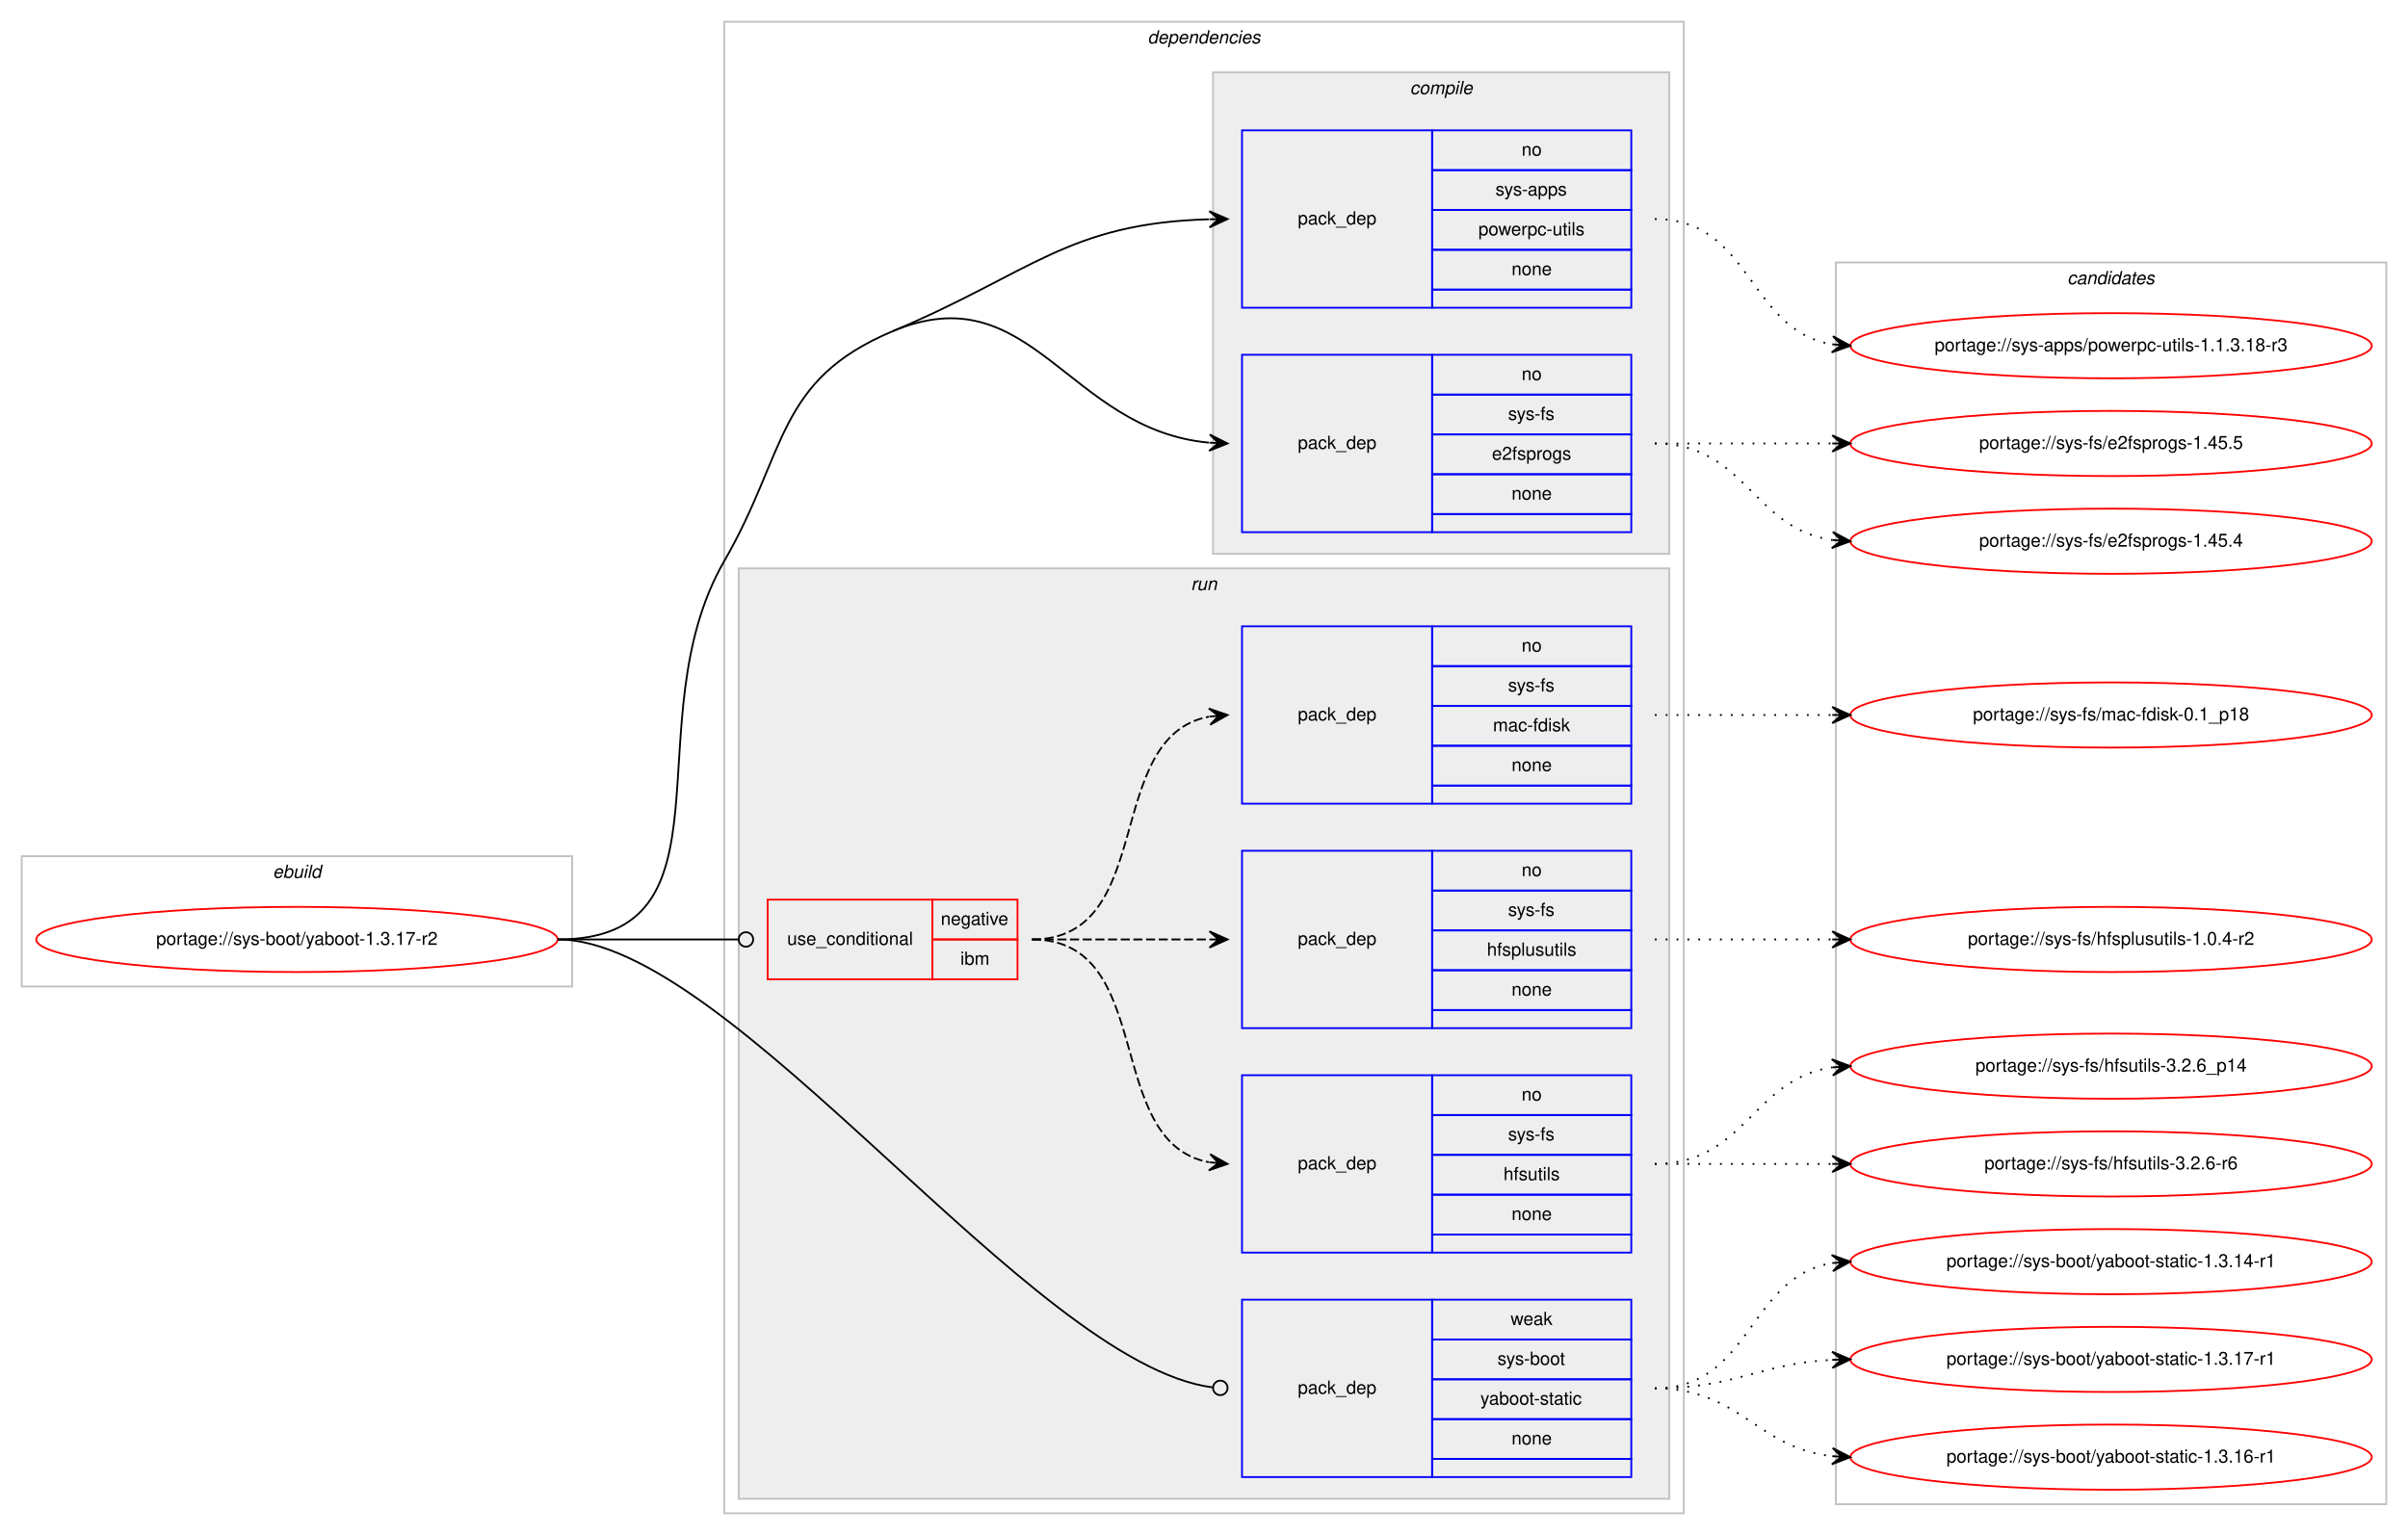
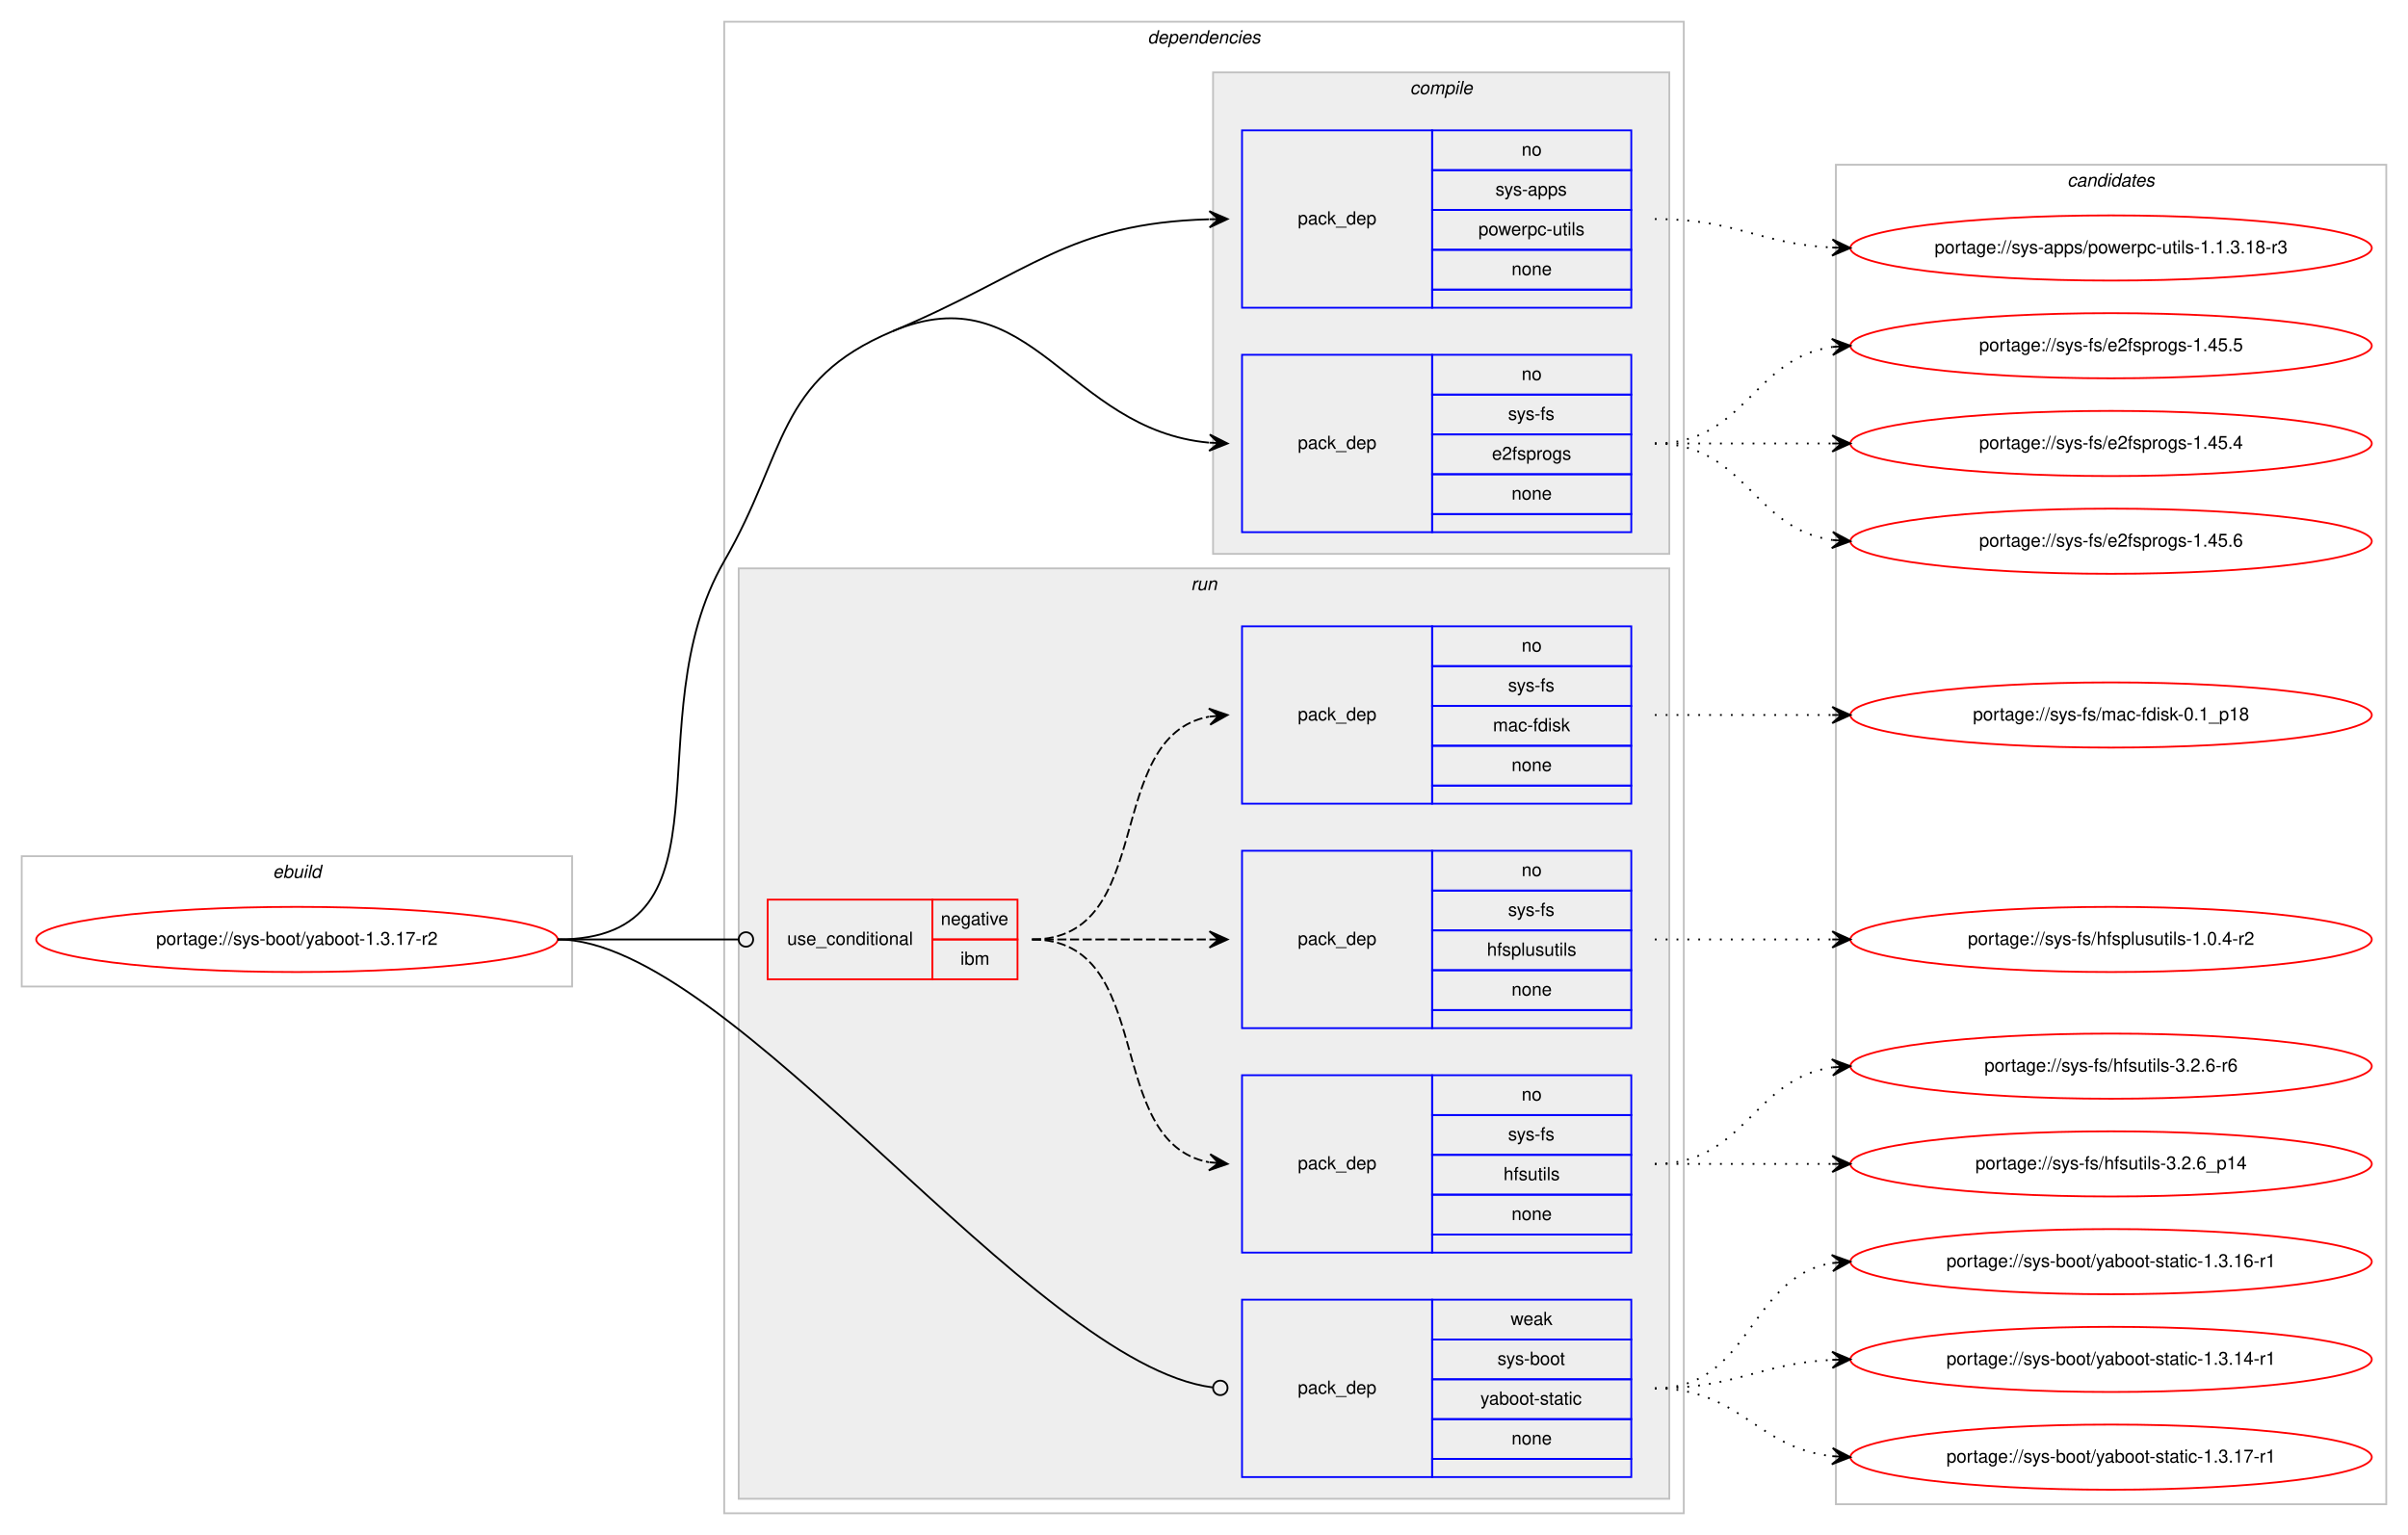
<svg xmlns="http://www.w3.org/2000/svg" xmlns:xlink="http://www.w3.org/1999/xlink" width="1330pt" height="848pt" viewBox="0.00 0.00 1330.00 848.00">
  <g id="graph0" class="graph" transform="scale(1 1) rotate(0) translate(4 844)">
    <polygon fill="#ffffff" stroke="transparent" points="-4,4 -4,-844 1326,-844 1326,4 -4,4" />
    <g id="clust1" class="cluster">
      <polygon fill="none" stroke="#c0c0c0" points="8,-299 8,-371 312,-371 312,-299 8,-299" />
      <text text-anchor="start" x="146.663" y="-359" font-family="Helvetica,sans-Serif" font-style="italic" font-size="10.00" fill="#000000">ebuild</text>
    </g>
    <g id="clust2" class="cluster">
      <polygon fill="none" stroke="#c0c0c0" points="396,-8 396,-832 926,-832 926,-8 396,-8" />
      <text text-anchor="start" x="629.875" y="-820" font-family="Helvetica,sans-Serif" font-style="italic" font-size="10.00" fill="#000000">dependencies</text>
    </g>
    <g id="clust3" class="cluster">
      <polygon fill="#eeeeee" stroke="#c0c0c0" points="666,-538 666,-804 918,-804 918,-538 666,-538" />
      <text text-anchor="start" x="774.778" y="-792" font-family="Helvetica,sans-Serif" font-style="italic" font-size="10.00" fill="#000000">compile</text>
    </g>
    <g id="clust7" class="cluster">
      <polygon fill="#eeeeee" stroke="#c0c0c0" points="404,-16 404,-530 918,-530 918,-16 404,-16" />
      <text text-anchor="start" x="653.777" y="-518" font-family="Helvetica,sans-Serif" font-style="italic" font-size="10.00" fill="#000000">run</text>
    </g>
    <g id="clust13" class="cluster">
-       <polygon fill="none" stroke="#c0c0c0" points="1010,-13 1010,-699 1314,-699 1314,-13 1010,-13" />
-       <text text-anchor="start" x="1137.824" y="-687" font-family="Helvetica,sans-Serif" font-style="italic" font-size="10.00" fill="#000000">candidates</text>
+       <polygon fill="none" stroke="#c0c0c0" points="1010,-13 1010,-753 1314,-753 1314,-13 1010,-13" />
+       <text text-anchor="start" x="1137.824" y="-741" font-family="Helvetica,sans-Serif" font-style="italic" font-size="10.00" fill="#000000">candidates</text>
    </g>
    <g id="node1" class="node">
      <g id="a_node1">
        <a xlink:href="../sys-boot/yaboot-1.3.17-r2.svg" xlink:title="portage://sys-boot/yaboot-1.3.17-r2">
          <ellipse fill="none" stroke="#ff0000" cx="160" cy="-325" rx="144" ry="18" />
          <text text-anchor="middle" x="160" y="-322" font-family="Helvetica,sans-Serif" font-size="10.00" fill="#000000">portage://sys-boot/yaboot-1.3.17-r2</text>
        </a>
      </g>
    </g>
    <g id="node2" class="node">
      <polygon fill="none" stroke="#0000ff" points="682,-674 682,-772 787,-772 787,-674 682,-674" />
      <text text-anchor="start" x="712.823" y="-720" font-family="Helvetica,sans-Serif" font-size="10.00" fill="#000000">pack_dep</text>
      <polygon fill="none" stroke="#0000ff" points="787,-750 787,-772 897,-772 897,-750 787,-750" />
      <text text-anchor="start" x="836.441" y="-758" font-family="Helvetica,sans-Serif" font-size="10.00" fill="#000000">no</text>
      <polygon fill="none" stroke="#0000ff" points="787,-728 787,-750 897,-750 897,-728 787,-728" />
      <text text-anchor="start" x="821.997" y="-736" font-family="Helvetica,sans-Serif" font-size="10.00" fill="#000000">sys-apps</text>
      <polygon fill="none" stroke="#0000ff" points="787,-706 787,-728 897,-728 897,-706 787,-706" />
      <text text-anchor="start" x="812.556" y="-714" font-family="Helvetica,sans-Serif" font-size="10.00" fill="#000000">powerpc-utils</text>
      <polygon fill="none" stroke="#0000ff" points="787,-684 787,-706 897,-706 897,-684 787,-684" />
      <text text-anchor="start" x="830.882" y="-692" font-family="Helvetica,sans-Serif" font-size="10.00" fill="#000000">none</text>
      <polygon fill="none" stroke="#0000ff" points="787,-674 787,-684 897,-684 897,-674 787,-674" />
    </g>
    <g id="edge1" class="edge">
      <path fill="none" stroke="#000000" d="M489,-661C565.661,-693.228 585.675,-720.662 663.666,-722.858" />
      <polygon fill="#000000" stroke="#000000" points="674,-723 663.939,-727.362 669,-722.931 664.001,-722.863 664.001,-722.863 664.001,-722.863 669,-722.931 664.063,-718.363 674,-723 674,-723" />
    </g>
    <g id="node3" class="node">
      <polygon fill="none" stroke="#0000ff" points="682,-550 682,-648 787,-648 787,-550 682,-550" />
      <text text-anchor="start" x="712.823" y="-596" font-family="Helvetica,sans-Serif" font-size="10.00" fill="#000000">pack_dep</text>
      <polygon fill="none" stroke="#0000ff" points="787,-626 787,-648 897,-648 897,-626 787,-626" />
      <text text-anchor="start" x="836.441" y="-634" font-family="Helvetica,sans-Serif" font-size="10.00" fill="#000000">no</text>
      <polygon fill="none" stroke="#0000ff" points="787,-604 787,-626 897,-626 897,-604 787,-604" />
      <text text-anchor="start" x="828.946" y="-612" font-family="Helvetica,sans-Serif" font-size="10.00" fill="#000000">sys-fs</text>
      <polygon fill="none" stroke="#0000ff" points="787,-582 787,-604 897,-604 897,-582 787,-582" />
      <text text-anchor="start" x="820.048" y="-590" font-family="Helvetica,sans-Serif" font-size="10.00" fill="#000000">e2fsprogs</text>
      <polygon fill="none" stroke="#0000ff" points="787,-560 787,-582 897,-582 897,-560 787,-560" />
      <text text-anchor="start" x="830.882" y="-568" font-family="Helvetica,sans-Serif" font-size="10.00" fill="#000000">none</text>
      <polygon fill="none" stroke="#0000ff" points="787,-550 787,-560 897,-560 897,-550 787,-550" />
    </g>
    <g id="edge2" class="edge">
      <path fill="none" stroke="#000000" d="M489,-661C565.661,-693.228 585.675,-606.625 663.666,-599.467" />
      <polygon fill="#000000" stroke="#000000" points="674,-599 664.213,-603.947 669.005,-599.226 664.01,-599.452 664.01,-599.452 664.01,-599.452 669.005,-599.226 663.807,-594.956 674,-599 674,-599" />
      <path fill="none" stroke="#000000" d="M304,-325C405.49,-325 345.275,-446.095 396,-534 430.966,-594.595 424.507,-633.888 489,-661" />
    </g>
    <g id="node4" class="node">
      <polygon fill="none" stroke="#ff0000" points="420,-303 420,-347 511,-347 511,-303 420,-303" />
      <text text-anchor="start" x="430.767" y="-322" font-family="Helvetica,sans-Serif" font-size="10.00" fill="#000000">use_conditional</text>
      <polygon fill="none" stroke="#ff0000" points="511,-325 511,-347 558,-347 558,-325 511,-325" />
      <text text-anchor="start" x="515.604" y="-333" font-family="Helvetica,sans-Serif" font-size="10.00" fill="#000000">negative</text>
      <polygon fill="none" stroke="#ff0000" points="511,-303 511,-325 558,-325 558,-303 511,-303" />
      <text text-anchor="start" x="526.447" y="-311" font-family="Helvetica,sans-Serif" font-size="10.00" fill="#000000">ibm</text>
    </g>
    <g id="edge6" class="edge">
      <path fill="none" stroke="#000000" d="M304,-325C349.188,-325 362.47,-325 403.919,-325" />
      <ellipse fill="none" stroke="#000000" cx="408" cy="-325" rx="4" ry="4" />
    </g>
    <g id="node8" class="node">
      <polygon fill="none" stroke="#0000ff" points="682,-28 682,-126 787,-126 787,-28 682,-28" />
      <text text-anchor="start" x="712.823" y="-74" font-family="Helvetica,sans-Serif" font-size="10.00" fill="#000000">pack_dep</text>
      <polygon fill="none" stroke="#0000ff" points="787,-104 787,-126 897,-126 897,-104 787,-104" />
      <text text-anchor="start" x="830.332" y="-112" font-family="Helvetica,sans-Serif" font-size="10.00" fill="#000000">weak</text>
      <polygon fill="none" stroke="#0000ff" points="787,-82 787,-104 897,-104 897,-82 787,-82" />
      <text text-anchor="start" x="823.107" y="-90" font-family="Helvetica,sans-Serif" font-size="10.00" fill="#000000">sys-boot</text>
      <polygon fill="none" stroke="#0000ff" points="787,-60 787,-82 897,-82 897,-60 787,-60" />
      <text text-anchor="start" x="813.66" y="-68" font-family="Helvetica,sans-Serif" font-size="10.00" fill="#000000">yaboot-static</text>
      <polygon fill="none" stroke="#0000ff" points="787,-38 787,-60 897,-60 897,-38 787,-38" />
      <text text-anchor="start" x="830.882" y="-46" font-family="Helvetica,sans-Serif" font-size="10.00" fill="#000000">none</text>
      <polygon fill="none" stroke="#0000ff" points="787,-28 787,-38 897,-38 897,-28 787,-28" />
    </g>
    <g id="edge7" class="edge">
      <path fill="none" stroke="#000000" d="M304,-325C400.277,-325 565.663,-90.377 665.719,-77.546" />
      <ellipse fill="none" stroke="#000000" cx="670.009" cy="-77.263" rx="4" ry="4" />
    </g>
    <g id="node9" class="node">
      <g id="a_node9">
        <a xlink:href="../sys-apps/powerpc-utils-1.1.3.18-r3.svg" xlink:title="portage://sys-apps/powerpc-utils-1.1.3.18-r3">
-           <ellipse fill="none" stroke="#ff0000" cx="1162" cy="-653" rx="144" ry="18" />
-           <text text-anchor="middle" x="1162" y="-650" font-family="Helvetica,sans-Serif" font-size="10.00" fill="#000000">portage://sys-apps/powerpc-utils-1.1.3.18-r3</text>
+           <ellipse fill="none" stroke="#ff0000" cx="1162" cy="-707" rx="144" ry="18" />
+           <text text-anchor="middle" x="1162" y="-704" font-family="Helvetica,sans-Serif" font-size="10.00" fill="#000000">portage://sys-apps/powerpc-utils-1.1.3.18-r3</text>
        </a>
      </g>
    </g>
    <g id="edge8" class="edge">
-       <path fill="none" stroke="#000000" stroke-dasharray="1,5" d="M910,-723C963.625,-723 961.351,-661.477 1007.989,-653.786" />
-       <polygon fill="#000000" stroke="#000000" points="1018,-653 1008.383,-658.269 1013.015,-653.391 1008.031,-653.783 1008.031,-653.783 1008.031,-653.783 1013.015,-653.391 1007.678,-649.297 1018,-653 1018,-653" />
+       <path fill="none" stroke="#000000" stroke-dasharray="1,5" d="M910,-723C954.923,-723 967.643,-709.287 1007.786,-707.251" />
+       <polygon fill="#000000" stroke="#000000" points="1018,-707 1008.114,-711.745 1013.001,-707.123 1008.003,-707.246 1008.003,-707.246 1008.003,-707.246 1013.001,-707.123 1007.892,-702.747 1018,-707 1018,-707" />
    </g>
    <g id="node10" class="node">
      <g id="a_node10">
+         <a xlink:href="../sys-fs/e2fsprogs-1.45.6.svg" xlink:title="portage://sys-fs/e2fsprogs-1.45.6">
+           <ellipse fill="none" stroke="#ff0000" cx="1162" cy="-545" rx="144" ry="18" />
+           <text text-anchor="middle" x="1162" y="-542" font-family="Helvetica,sans-Serif" font-size="10.00" fill="#000000">portage://sys-fs/e2fsprogs-1.45.6</text>
+         </a>
+       </g>
+     </g>
+     <g id="edge9" class="edge">
+       <path fill="none" stroke="#000000" stroke-dasharray="1,5" d="M910,-599C960.102,-599 964.012,-551.934 1007.979,-545.683" />
+       <polygon fill="#000000" stroke="#000000" points="1018,-545 1008.329,-550.169 1013.012,-545.34 1008.023,-545.68 1008.023,-545.68 1008.023,-545.68 1013.012,-545.34 1007.717,-541.19 1018,-545 1018,-545" />
+     </g>
+     <g id="node11" class="node">
+       <g id="a_node11">
        <a xlink:href="../sys-fs/e2fsprogs-1.45.5.svg" xlink:title="portage://sys-fs/e2fsprogs-1.45.5">
+           <ellipse fill="none" stroke="#ff0000" cx="1162" cy="-653" rx="144" ry="18" />
+           <text text-anchor="middle" x="1162" y="-650" font-family="Helvetica,sans-Serif" font-size="10.00" fill="#000000">portage://sys-fs/e2fsprogs-1.45.5</text>
+         </a>
+       </g>
+     </g>
+     <g id="edge10" class="edge">
+       <path fill="none" stroke="#000000" stroke-dasharray="1,5" d="M910,-599C960.102,-599 964.012,-646.066 1007.979,-652.317" />
+       <polygon fill="#000000" stroke="#000000" points="1018,-653 1007.717,-656.81 1013.012,-652.66 1008.023,-652.32 1008.023,-652.32 1008.023,-652.32 1013.012,-652.66 1008.329,-647.831 1018,-653 1018,-653" />
+     </g>
+     <g id="node12" class="node">
+       <g id="a_node12">
+         <a xlink:href="../sys-fs/e2fsprogs-1.45.4.svg" xlink:title="portage://sys-fs/e2fsprogs-1.45.4">
          <ellipse fill="none" stroke="#ff0000" cx="1162" cy="-599" rx="144" ry="18" />
-           <text text-anchor="middle" x="1162" y="-596" font-family="Helvetica,sans-Serif" font-size="10.00" fill="#000000">portage://sys-fs/e2fsprogs-1.45.5</text>
-         </a>
-       </g>
-     </g>
-     <g id="edge9" class="edge">
+           <text text-anchor="middle" x="1162" y="-596" font-family="Helvetica,sans-Serif" font-size="10.00" fill="#000000">portage://sys-fs/e2fsprogs-1.45.4</text>
+         </a>
+       </g>
+     </g>
+     <g id="edge11" class="edge">
      <path fill="none" stroke="#000000" stroke-dasharray="1,5" d="M910,-599C954.438,-599 968.02,-599 1007.878,-599" />
      <polygon fill="#000000" stroke="#000000" points="1018,-599 1008,-603.5 1013,-599 1008,-599 1008,-599 1008,-599 1013,-599 1008,-594.5 1018,-599 1018,-599" />
-     </g>
-     <g id="node11" class="node">
-       <g id="a_node11">
-         <a xlink:href="../sys-fs/e2fsprogs-1.45.4.svg" xlink:title="portage://sys-fs/e2fsprogs-1.45.4">
-           <ellipse fill="none" stroke="#ff0000" cx="1162" cy="-545" rx="144" ry="18" />
-           <text text-anchor="middle" x="1162" y="-542" font-family="Helvetica,sans-Serif" font-size="10.00" fill="#000000">portage://sys-fs/e2fsprogs-1.45.4</text>
-         </a>
-       </g>
-     </g>
-     <g id="edge10" class="edge">
-       <path fill="none" stroke="#000000" stroke-dasharray="1,5" d="M910,-599C960.102,-599 964.012,-551.934 1007.979,-545.683" />
-       <polygon fill="#000000" stroke="#000000" points="1018,-545 1008.329,-550.169 1013.012,-545.34 1008.023,-545.68 1008.023,-545.68 1008.023,-545.68 1013.012,-545.34 1007.717,-541.19 1018,-545 1018,-545" />
    </g>
    <g id="node5" class="node">
      <polygon fill="none" stroke="#0000ff" points="682,-152 682,-250 787,-250 787,-152 682,-152" />
      <text text-anchor="start" x="712.823" y="-198" font-family="Helvetica,sans-Serif" font-size="10.00" fill="#000000">pack_dep</text>
      <polygon fill="none" stroke="#0000ff" points="787,-228 787,-250 897,-250 897,-228 787,-228" />
      <text text-anchor="start" x="836.441" y="-236" font-family="Helvetica,sans-Serif" font-size="10.00" fill="#000000">no</text>
      <polygon fill="none" stroke="#0000ff" points="787,-206 787,-228 897,-228 897,-206 787,-206" />
      <text text-anchor="start" x="828.946" y="-214" font-family="Helvetica,sans-Serif" font-size="10.00" fill="#000000">sys-fs</text>
      <polygon fill="none" stroke="#0000ff" points="787,-184 787,-206 897,-206 897,-184 787,-184" />
      <text text-anchor="start" x="826.443" y="-192" font-family="Helvetica,sans-Serif" font-size="10.00" fill="#000000">hfsutils</text>
      <polygon fill="none" stroke="#0000ff" points="787,-162 787,-184 897,-184 897,-162 787,-162" />
      <text text-anchor="start" x="830.882" y="-170" font-family="Helvetica,sans-Serif" font-size="10.00" fill="#000000">none</text>
      <polygon fill="none" stroke="#0000ff" points="787,-152 787,-162 897,-162 897,-152 787,-152" />
    </g>
    <g id="edge3" class="edge">
      <path fill="none" stroke="#000000" stroke-dasharray="5,2" d="M566,-325C635.372,-325 604.506,-213.274 663.698,-201.927" />
      <polygon fill="#000000" stroke="#000000" points="674,-201 664.443,-206.378 669.02,-201.448 664.04,-201.896 664.04,-201.896 664.04,-201.896 669.02,-201.448 663.637,-197.414 674,-201 674,-201" />
    </g>
    <g id="node6" class="node">
      <polygon fill="none" stroke="#0000ff" points="682,-276 682,-374 787,-374 787,-276 682,-276" />
      <text text-anchor="start" x="712.823" y="-322" font-family="Helvetica,sans-Serif" font-size="10.00" fill="#000000">pack_dep</text>
      <polygon fill="none" stroke="#0000ff" points="787,-352 787,-374 897,-374 897,-352 787,-352" />
      <text text-anchor="start" x="836.441" y="-360" font-family="Helvetica,sans-Serif" font-size="10.00" fill="#000000">no</text>
      <polygon fill="none" stroke="#0000ff" points="787,-330 787,-352 897,-352 897,-330 787,-330" />
      <text text-anchor="start" x="828.946" y="-338" font-family="Helvetica,sans-Serif" font-size="10.00" fill="#000000">sys-fs</text>
      <polygon fill="none" stroke="#0000ff" points="787,-308 787,-330 897,-330 897,-308 787,-308" />
      <text text-anchor="start" x="817.274" y="-316" font-family="Helvetica,sans-Serif" font-size="10.00" fill="#000000">hfsplusutils</text>
      <polygon fill="none" stroke="#0000ff" points="787,-286 787,-308 897,-308 897,-286 787,-286" />
      <text text-anchor="start" x="830.882" y="-294" font-family="Helvetica,sans-Serif" font-size="10.00" fill="#000000">none</text>
      <polygon fill="none" stroke="#0000ff" points="787,-276 787,-286 897,-286 897,-276 787,-276" />
    </g>
    <g id="edge4" class="edge">
      <path fill="none" stroke="#000000" stroke-dasharray="5,2" d="M566,-325C610.438,-325 624.02,-325 663.878,-325" />
      <polygon fill="#000000" stroke="#000000" points="674,-325 664,-329.5 669,-325 664,-325 664,-325 664,-325 669,-325 664,-320.5 674,-325 674,-325" />
    </g>
    <g id="node7" class="node">
      <polygon fill="none" stroke="#0000ff" points="682,-400 682,-498 787,-498 787,-400 682,-400" />
      <text text-anchor="start" x="712.823" y="-446" font-family="Helvetica,sans-Serif" font-size="10.00" fill="#000000">pack_dep</text>
      <polygon fill="none" stroke="#0000ff" points="787,-476 787,-498 897,-498 897,-476 787,-476" />
      <text text-anchor="start" x="836.441" y="-484" font-family="Helvetica,sans-Serif" font-size="10.00" fill="#000000">no</text>
      <polygon fill="none" stroke="#0000ff" points="787,-454 787,-476 897,-476 897,-454 787,-454" />
      <text text-anchor="start" x="828.946" y="-462" font-family="Helvetica,sans-Serif" font-size="10.00" fill="#000000">sys-fs</text>
      <polygon fill="none" stroke="#0000ff" points="787,-432 787,-454 897,-454 897,-432 787,-432" />
      <text text-anchor="start" x="820.613" y="-440" font-family="Helvetica,sans-Serif" font-size="10.00" fill="#000000">mac-fdisk</text>
      <polygon fill="none" stroke="#0000ff" points="787,-410 787,-432 897,-432 897,-410 787,-410" />
      <text text-anchor="start" x="830.882" y="-418" font-family="Helvetica,sans-Serif" font-size="10.00" fill="#000000">none</text>
      <polygon fill="none" stroke="#0000ff" points="787,-400 787,-410 897,-410 897,-400 787,-400" />
    </g>
    <g id="edge5" class="edge">
      <path fill="none" stroke="#000000" stroke-dasharray="5,2" d="M566,-325C635.372,-325 604.506,-436.726 663.698,-448.073" />
      <polygon fill="#000000" stroke="#000000" points="674,-449 663.637,-452.586 669.02,-448.552 664.04,-448.104 664.04,-448.104 664.04,-448.104 669.02,-448.552 664.443,-443.622 674,-449 674,-449" />
    </g>
-     <g id="node12" class="node">
-       <g id="a_node12">
-         <a xlink:href="../sys-fs/hfsutils-3.2.6_p14.svg" xlink:title="portage://sys-fs/hfsutils-3.2.6_p14">
-           <ellipse fill="none" stroke="#ff0000" cx="1162" cy="-255" rx="144" ry="18" />
-           <text text-anchor="middle" x="1162" y="-252" font-family="Helvetica,sans-Serif" font-size="10.00" fill="#000000">portage://sys-fs/hfsutils-3.2.6_p14</text>
-         </a>
-       </g>
-     </g>
-     <g id="edge11" class="edge">
-       <path fill="none" stroke="#000000" stroke-dasharray="1,5" d="M910,-201C960.102,-201 964.012,-248.066 1007.979,-254.317" />
-       <polygon fill="#000000" stroke="#000000" points="1018,-255 1007.717,-258.81 1013.012,-254.66 1008.023,-254.32 1008.023,-254.32 1008.023,-254.32 1013.012,-254.66 1008.329,-249.831 1018,-255 1018,-255" />
-     </g>
    <g id="node13" class="node">
      <g id="a_node13">
-         <a xlink:href="../sys-fs/hfsutils-3.2.6-r6.svg" xlink:title="portage://sys-fs/hfsutils-3.2.6-r6">
+         <a xlink:href="../sys-fs/hfsutils-3.2.6_p14.svg" xlink:title="portage://sys-fs/hfsutils-3.2.6_p14">
          <ellipse fill="none" stroke="#ff0000" cx="1162" cy="-201" rx="144" ry="18" />
-           <text text-anchor="middle" x="1162" y="-198" font-family="Helvetica,sans-Serif" font-size="10.00" fill="#000000">portage://sys-fs/hfsutils-3.2.6-r6</text>
+           <text text-anchor="middle" x="1162" y="-198" font-family="Helvetica,sans-Serif" font-size="10.00" fill="#000000">portage://sys-fs/hfsutils-3.2.6_p14</text>
        </a>
      </g>
    </g>
    <g id="edge12" class="edge">
      <path fill="none" stroke="#000000" stroke-dasharray="1,5" d="M910,-201C954.438,-201 968.02,-201 1007.878,-201" />
      <polygon fill="#000000" stroke="#000000" points="1018,-201 1008,-205.5 1013,-201 1008,-201 1008,-201 1008,-201 1013,-201 1008,-196.5 1018,-201 1018,-201" />
    </g>
    <g id="node14" class="node">
      <g id="a_node14">
+         <a xlink:href="../sys-fs/hfsutils-3.2.6-r6.svg" xlink:title="portage://sys-fs/hfsutils-3.2.6-r6">
+           <ellipse fill="none" stroke="#ff0000" cx="1162" cy="-255" rx="144" ry="18" />
+           <text text-anchor="middle" x="1162" y="-252" font-family="Helvetica,sans-Serif" font-size="10.00" fill="#000000">portage://sys-fs/hfsutils-3.2.6-r6</text>
+         </a>
+       </g>
+     </g>
+     <g id="edge13" class="edge">
+       <path fill="none" stroke="#000000" stroke-dasharray="1,5" d="M910,-201C960.102,-201 964.012,-248.066 1007.979,-254.317" />
+       <polygon fill="#000000" stroke="#000000" points="1018,-255 1007.717,-258.81 1013.012,-254.66 1008.023,-254.32 1008.023,-254.32 1008.023,-254.32 1013.012,-254.66 1008.329,-249.831 1018,-255 1018,-255" />
+     </g>
+     <g id="node15" class="node">
+       <g id="a_node15">
        <a xlink:href="../sys-fs/hfsplusutils-1.0.4-r2.svg" xlink:title="portage://sys-fs/hfsplusutils-1.0.4-r2">
          <ellipse fill="none" stroke="#ff0000" cx="1162" cy="-325" rx="144" ry="18" />
          <text text-anchor="middle" x="1162" y="-322" font-family="Helvetica,sans-Serif" font-size="10.00" fill="#000000">portage://sys-fs/hfsplusutils-1.0.4-r2</text>
        </a>
      </g>
    </g>
-     <g id="edge13" class="edge">
+     <g id="edge14" class="edge">
      <path fill="none" stroke="#000000" stroke-dasharray="1,5" d="M910,-325C954.438,-325 968.02,-325 1007.878,-325" />
      <polygon fill="#000000" stroke="#000000" points="1018,-325 1008,-329.5 1013,-325 1008,-325 1008,-325 1008,-325 1013,-325 1008,-320.5 1018,-325 1018,-325" />
    </g>
-     <g id="node15" class="node">
-       <g id="a_node15">
+     <g id="node16" class="node">
+       <g id="a_node16">
        <a xlink:href="../sys-fs/mac-fdisk-0.1_p18.svg" xlink:title="portage://sys-fs/mac-fdisk-0.1_p18">
          <ellipse fill="none" stroke="#ff0000" cx="1162" cy="-449" rx="144" ry="18" />
          <text text-anchor="middle" x="1162" y="-446" font-family="Helvetica,sans-Serif" font-size="10.00" fill="#000000">portage://sys-fs/mac-fdisk-0.1_p18</text>
        </a>
      </g>
    </g>
-     <g id="edge14" class="edge">
+     <g id="edge15" class="edge">
      <path fill="none" stroke="#000000" stroke-dasharray="1,5" d="M910,-449C954.438,-449 968.02,-449 1007.878,-449" />
      <polygon fill="#000000" stroke="#000000" points="1018,-449 1008,-453.5 1013,-449 1008,-449 1008,-449 1008,-449 1013,-449 1008,-444.5 1018,-449 1018,-449" />
    </g>
-     <g id="node16" class="node">
-       <g id="a_node16">
-         <a xlink:href="../sys-boot/yaboot-static-1.3.17-r1.svg" xlink:title="portage://sys-boot/yaboot-static-1.3.17-r1">
-           <ellipse fill="none" stroke="#ff0000" cx="1162" cy="-93" rx="144" ry="18" />
-           <text text-anchor="middle" x="1162" y="-90" font-family="Helvetica,sans-Serif" font-size="10.00" fill="#000000">portage://sys-boot/yaboot-static-1.3.17-r1</text>
-         </a>
-       </g>
-     </g>
-     <g id="edge15" class="edge">
-       <path fill="none" stroke="#000000" stroke-dasharray="1,5" d="M910,-77C954.923,-77 967.643,-90.713 1007.786,-92.749" />
-       <polygon fill="#000000" stroke="#000000" points="1018,-93 1007.892,-97.253 1013.001,-92.877 1008.003,-92.754 1008.003,-92.754 1008.003,-92.754 1013.001,-92.877 1008.114,-88.255 1018,-93 1018,-93" />
-     </g>
    <g id="node17" class="node">
      <g id="a_node17">
-         <a xlink:href="../sys-boot/yaboot-static-1.3.16-r1.svg" xlink:title="portage://sys-boot/yaboot-static-1.3.16-r1">
+         <a xlink:href="../sys-boot/yaboot-static-1.3.17-r1.svg" xlink:title="portage://sys-boot/yaboot-static-1.3.17-r1">
          <ellipse fill="none" stroke="#ff0000" cx="1162" cy="-39" rx="144" ry="18" />
-           <text text-anchor="middle" x="1162" y="-36" font-family="Helvetica,sans-Serif" font-size="10.00" fill="#000000">portage://sys-boot/yaboot-static-1.3.16-r1</text>
+           <text text-anchor="middle" x="1162" y="-36" font-family="Helvetica,sans-Serif" font-size="10.00" fill="#000000">portage://sys-boot/yaboot-static-1.3.17-r1</text>
        </a>
      </g>
    </g>
    <g id="edge16" class="edge">
      <path fill="none" stroke="#000000" stroke-dasharray="1,5" d="M910,-77C957.307,-77 966.019,-44.156 1007.898,-39.537" />
      <polygon fill="#000000" stroke="#000000" points="1018,-39 1008.253,-44.025 1013.007,-39.266 1008.014,-39.531 1008.014,-39.531 1008.014,-39.531 1013.007,-39.266 1007.775,-35.037 1018,-39 1018,-39" />
    </g>
    <g id="node18" class="node">
      <g id="a_node18">
-         <a xlink:href="../sys-boot/yaboot-static-1.3.14-r1.svg" xlink:title="portage://sys-boot/yaboot-static-1.3.14-r1">
+         <a xlink:href="../sys-boot/yaboot-static-1.3.16-r1.svg" xlink:title="portage://sys-boot/yaboot-static-1.3.16-r1">
          <ellipse fill="none" stroke="#ff0000" cx="1162" cy="-147" rx="144" ry="18" />
-           <text text-anchor="middle" x="1162" y="-144" font-family="Helvetica,sans-Serif" font-size="10.00" fill="#000000">portage://sys-boot/yaboot-static-1.3.14-r1</text>
+           <text text-anchor="middle" x="1162" y="-144" font-family="Helvetica,sans-Serif" font-size="10.00" fill="#000000">portage://sys-boot/yaboot-static-1.3.16-r1</text>
        </a>
      </g>
    </g>
    <g id="edge17" class="edge">
      <path fill="none" stroke="#000000" stroke-dasharray="1,5" d="M910,-77C963.625,-77 961.351,-138.523 1007.989,-146.214" />
      <polygon fill="#000000" stroke="#000000" points="1018,-147 1007.678,-150.703 1013.015,-146.608 1008.031,-146.217 1008.031,-146.217 1008.031,-146.217 1013.015,-146.608 1008.383,-141.731 1018,-147 1018,-147" />
    </g>
+     <g id="node19" class="node">
+       <g id="a_node19">
+         <a xlink:href="../sys-boot/yaboot-static-1.3.14-r1.svg" xlink:title="portage://sys-boot/yaboot-static-1.3.14-r1">
+           <ellipse fill="none" stroke="#ff0000" cx="1162" cy="-93" rx="144" ry="18" />
+           <text text-anchor="middle" x="1162" y="-90" font-family="Helvetica,sans-Serif" font-size="10.00" fill="#000000">portage://sys-boot/yaboot-static-1.3.14-r1</text>
+         </a>
+       </g>
+     </g>
+     <g id="edge18" class="edge">
+       <path fill="none" stroke="#000000" stroke-dasharray="1,5" d="M910,-77C954.923,-77 967.643,-90.713 1007.786,-92.749" />
+       <polygon fill="#000000" stroke="#000000" points="1018,-93 1007.892,-97.253 1013.001,-92.877 1008.003,-92.754 1008.003,-92.754 1008.003,-92.754 1013.001,-92.877 1008.114,-88.255 1018,-93 1018,-93" />
+     </g>
  </g>
</svg>
